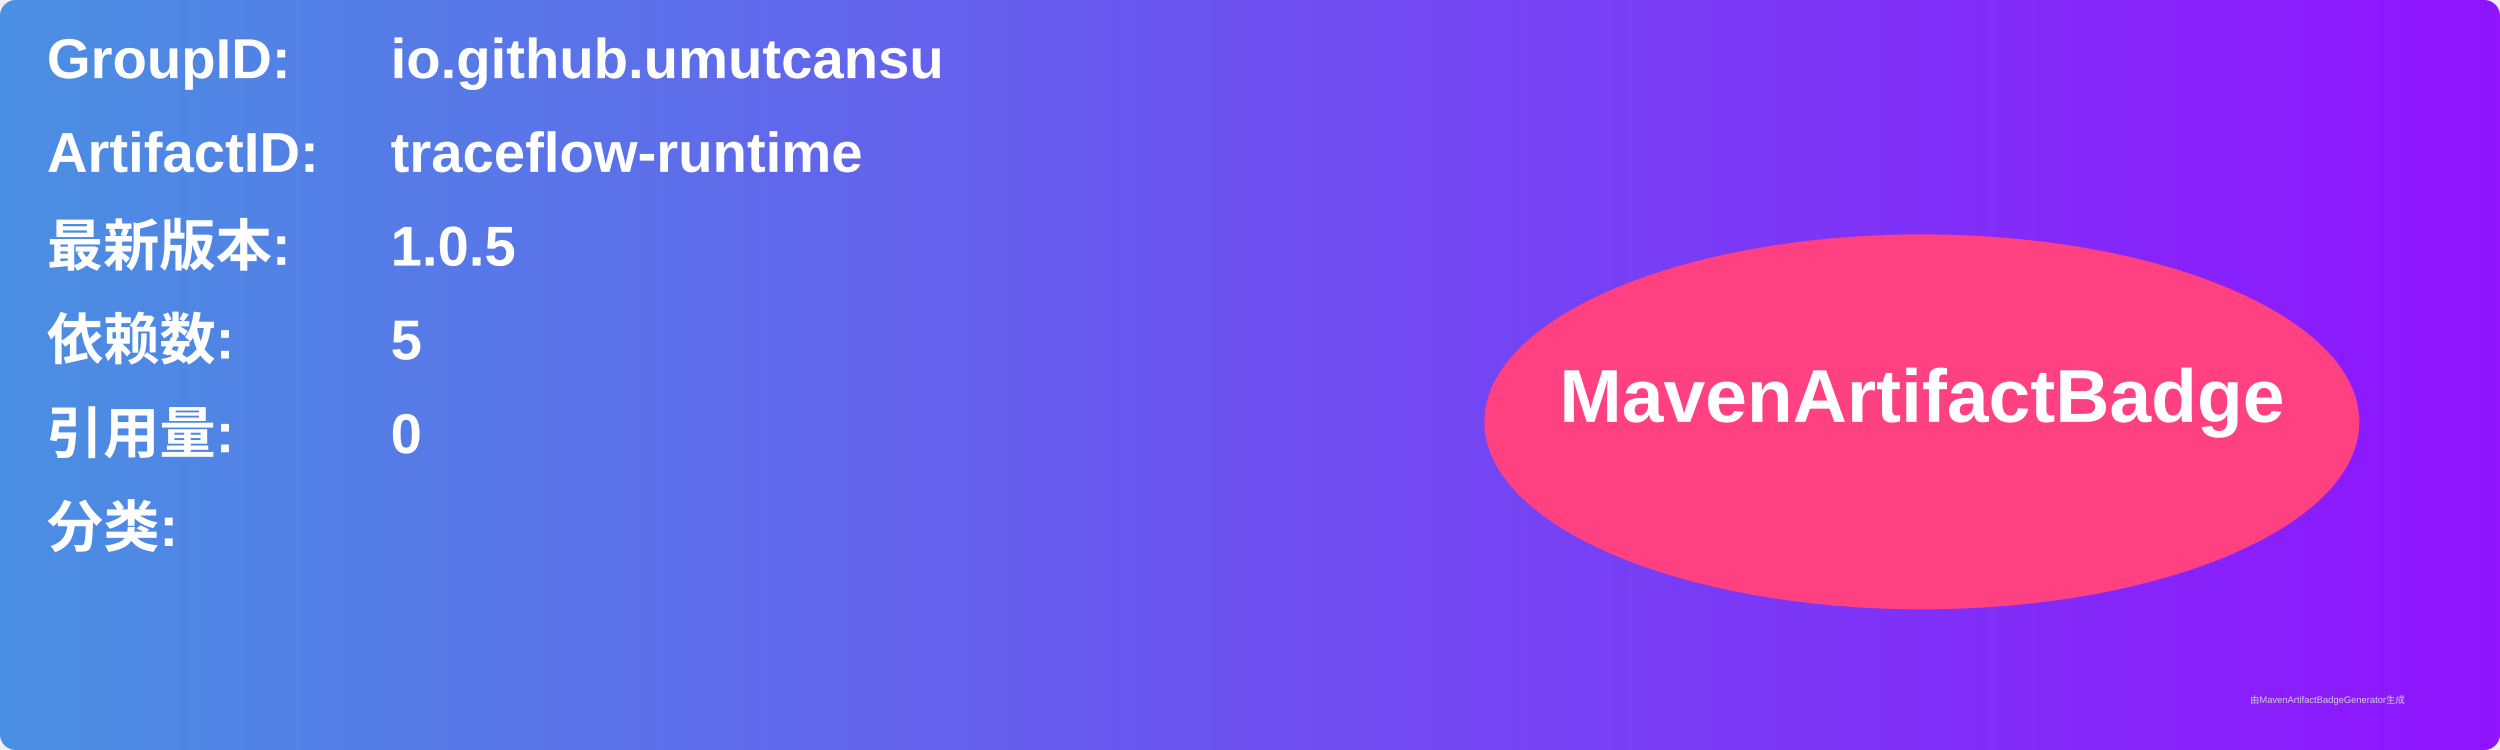
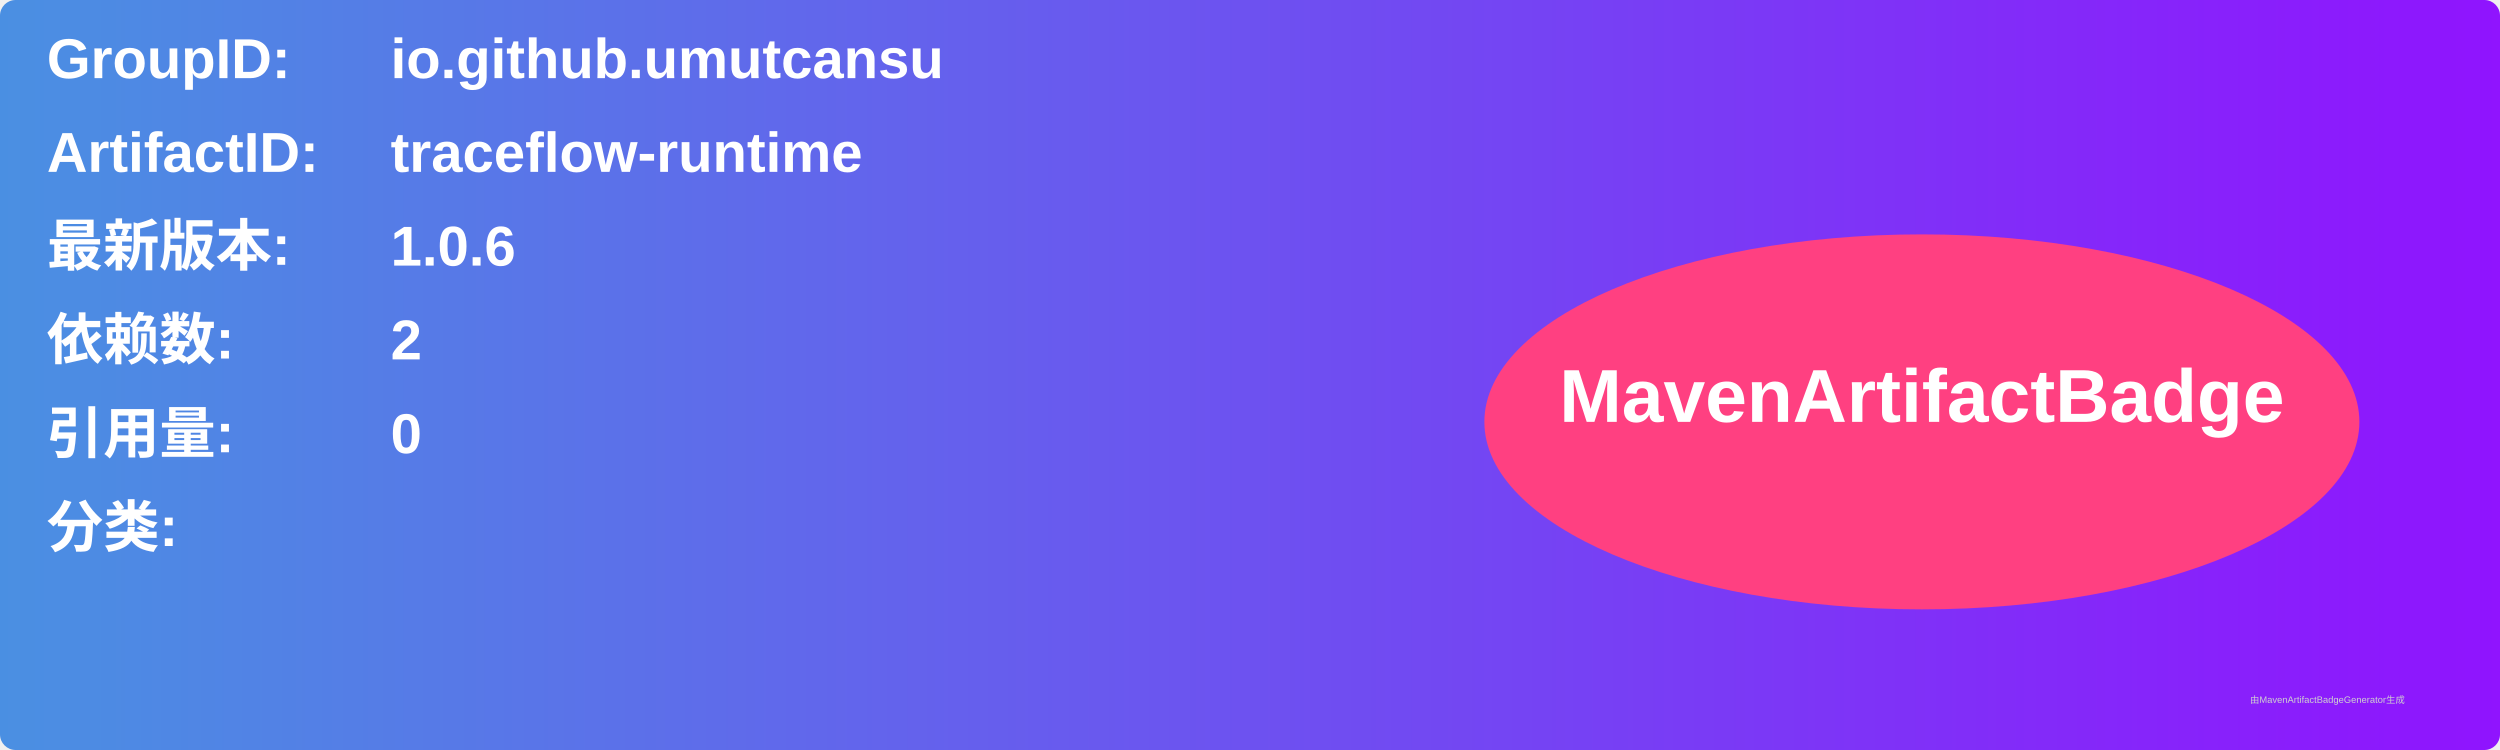
<svg xmlns="http://www.w3.org/2000/svg" width="800" height="240" viewBox="0 0 800 240">
  <linearGradient id="grad" x1="0%" y1="0%" x2="100%" y2="0%">
    <stop offset="0%" stop-color="#4a90e2" />
    <stop offset="100%" stop-color="#9013fe" />
  </linearGradient>
  <rect width="100%" height="100%" rx="5" ry="5" fill="url(#grad)" />
  <g transform="translate(15, 15)">
    <text x="0" y="10" font-family="Arial" font-size="18" fill="white" font-weight="bold" width="260">GroupID:</text>
    <text x="110" y="10" font-family="Arial" font-size="18" fill="white" font-weight="bold" width="460">io.github.umutcansu</text>
    <text x="0" y="40" font-family="Arial" font-size="18" fill="white" font-weight="bold" width="260">ArtifactID:</text>
    <text x="110" y="40" font-family="Arial" font-size="18" fill="white" font-weight="bold" width="460">traceflow-runtime</text>
    <text x="0" y="70" font-family="Arial" font-size="18" fill="white" font-weight="bold">最新版本:</text>
    <text x="110" y="70" font-family="Arial" font-size="18" fill="white" font-weight="bold">
-       <tspan font-weight="bold">1.0.5</tspan>
+       <tspan font-weight="bold">1.0.6</tspan>
    </text>
    <text x="0" y="100" font-family="Arial" font-size="18" fill="white" font-weight="bold">依赖数: </text>
    <text x="110" y="100" font-family="Arial" font-size="18" fill="white">
-       <tspan font-weight="bold">5</tspan>
+       <tspan font-weight="bold">2</tspan>
    </text>
    <text x="0" y="130" font-family="Arial" font-size="18" fill="white" font-weight="bold">引用量: </text>
    <text x="110" y="130" font-family="Arial" font-size="18" fill="white">
      <tspan font-weight="bold">0</tspan>
    </text>
    <text x="0" y="160" font-family="Arial" font-size="18" fill="white" font-weight="bold">分类:</text>
    <text x="10" y="190" font-family="Arial" font-size="10" fill="white">
      <tspan font-weight="bold" />
    </text>
    <ellipse cx="600" cy="120" rx="140" ry="60" fill="#ff4081" />
    <text x="600" y="120" text-anchor="middle" font-family="Arial" font-size="24" fill="white" font-weight="bold">MavenArtifactBadge</text>
  </g>
  <text x="720" y="225" font-family="Arial" font-size="3" fill="#d0d0d0">由MavenArtifactBadgeGenerator生成</text>
</svg>
